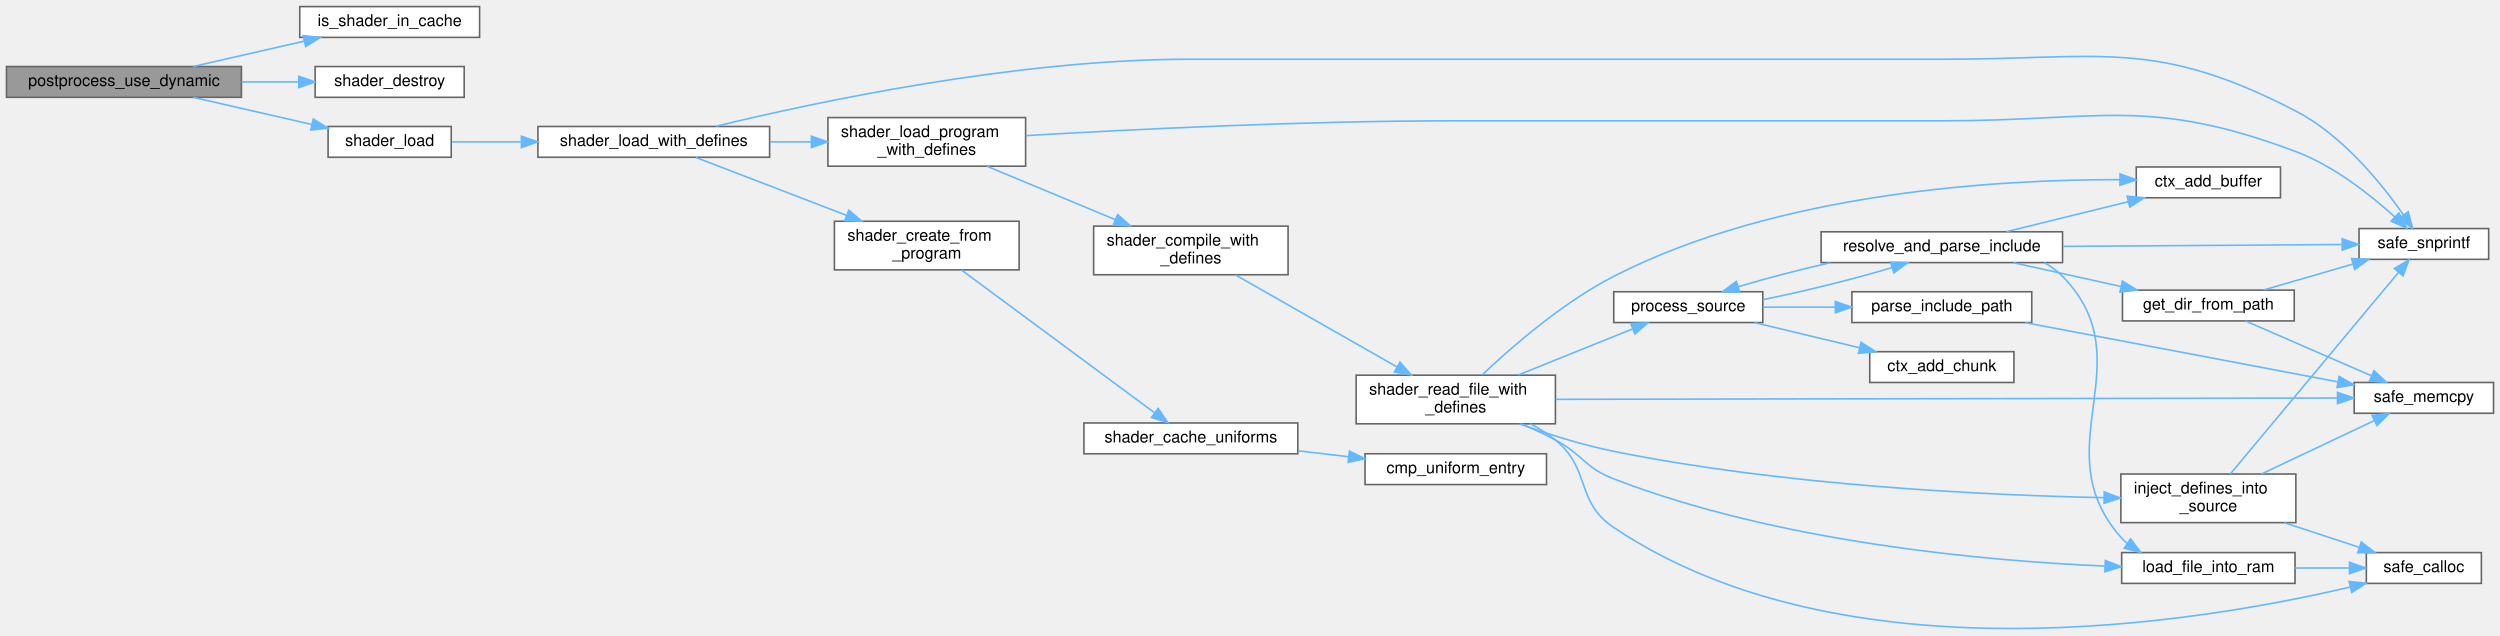
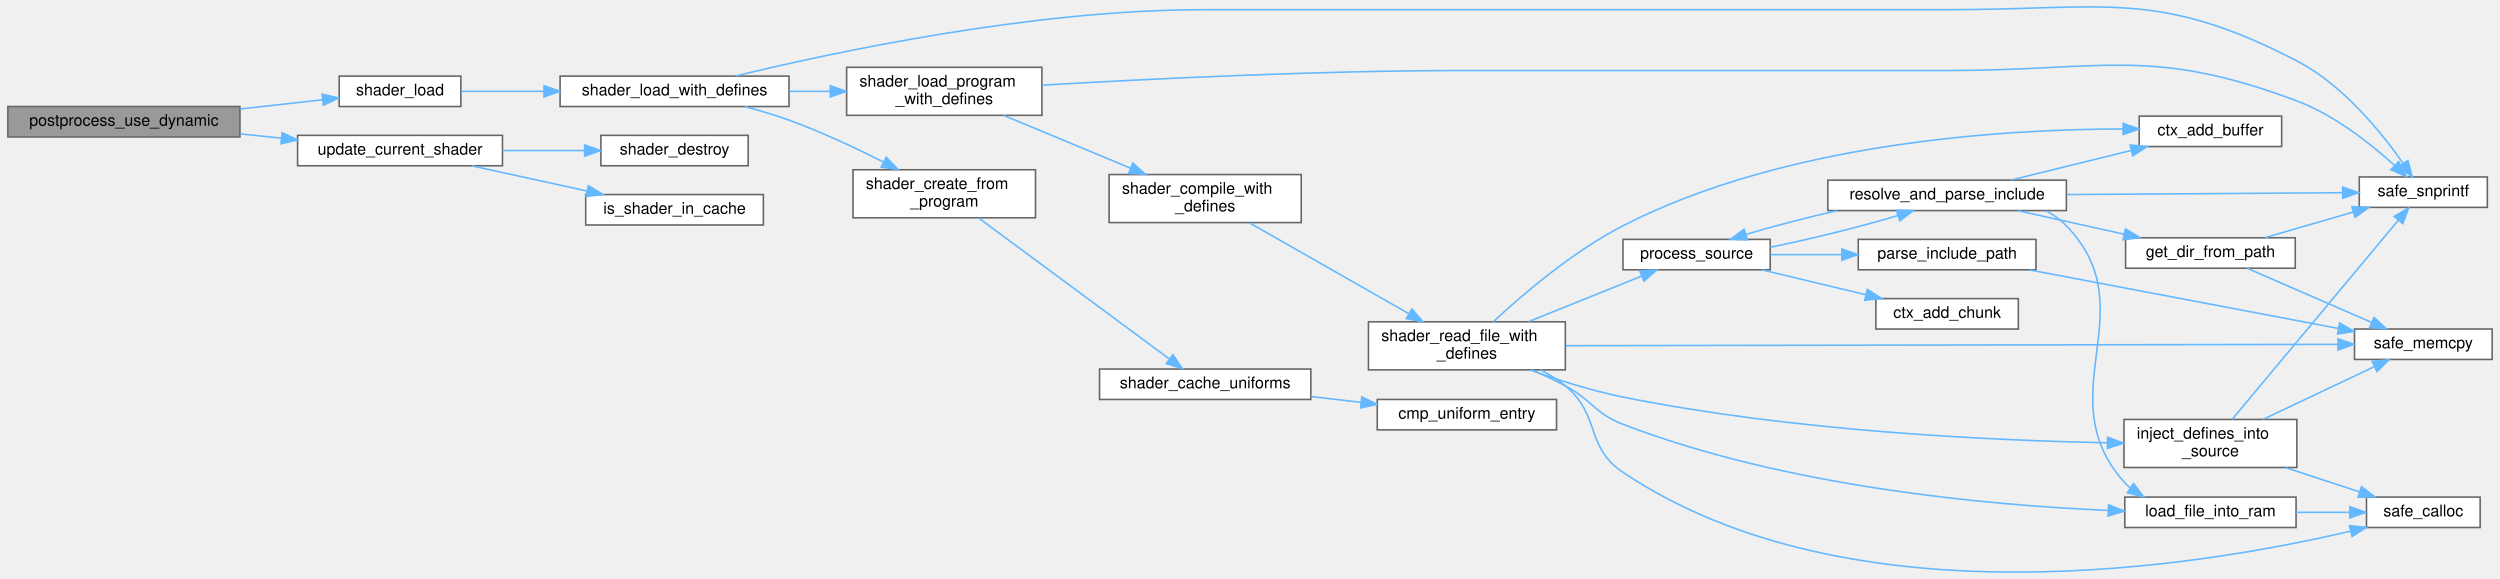
- <svg xmlns="http://www.w3.org/2000/svg" xmlns:xlink="http://www.w3.org/1999/xlink" width="1543pt" height="392pt" viewBox="0.00 0.00 1543.00 391.87">
-   <g id="graph0" class="graph" transform="scale(1 1) rotate(0) translate(4 387.87)">
+ <svg xmlns="http://www.w3.org/2000/svg" xmlns:xlink="http://www.w3.org/1999/xlink" width="1560pt" height="361pt" viewBox="0.00 0.00 1560.00 361.42">
+   <g id="graph0" class="graph" transform="scale(1 1) rotate(0) translate(4 357.42)">
    <g id="Node000001" class="node">
      <g id="a_Node000001">
        <a xlink:title="Switches back to the dynamic/generic Uber-shader.">
-           <polygon fill="#999999" stroke="#666666" points="145,-346.87 0,-346.87 0,-327.87 145,-327.87 145,-346.87" />
-           <text text-anchor="middle" x="72.5" y="-334.87" font-family="Helvetica,sans-Serif" font-size="10.00">postprocess_use_dynamic</text>
+           <polygon fill="#999999" stroke="#666666" points="145,-290.87 0,-290.87 0,-271.87 145,-271.87 145,-290.87" />
+           <text text-anchor="middle" x="72.5" y="-278.87" font-family="Helvetica,sans-Serif" font-size="10.00">postprocess_use_dynamic</text>
        </a>
      </g>
    </g>
    <g id="Node000002" class="node">
      <g id="a_Node000002">
-         <a xlink:href="postprocess_8c.html#af9ffdf20fb030aea3399700fc094f1c1" target="_top" xlink:title=" ">
-           <polygon fill="white" stroke="#666666" points="292,-383.87 181,-383.87 181,-364.87 292,-364.87 292,-383.87" />
-           <text text-anchor="middle" x="236.5" y="-371.87" font-family="Helvetica,sans-Serif" font-size="10.00">is_shader_in_cache</text>
+         <a xlink:href="shader_8c.html#a8ae59be689516da13853d4be3758f253" target="_top" xlink:title="Loads a linked program and caches all its active uniforms.">
+           <polygon fill="white" stroke="#666666" points="283,-309.87 207,-309.87 207,-290.87 283,-290.87 283,-309.87" />
+           <text text-anchor="middle" x="245" y="-297.87" font-family="Helvetica,sans-Serif" font-size="10.00">shader_load</text>
        </a>
      </g>
    </g>
    <g id="edge1_Node000001_Node000002" class="edge">
      <g id="a_edge1_Node000001_Node000002">
        <a xlink:title=" ">
-           <path fill="none" stroke="#63b8ff" d="M115.22,-346.89C136.11,-351.67 161.61,-357.49 183.74,-362.54" />
-           <polygon fill="#63b8ff" stroke="#63b8ff" points="183.11,-365.99 193.64,-364.81 184.67,-359.17 183.11,-365.99" />
+           <path fill="none" stroke="#63b8ff" d="M145.31,-289.37C162.63,-291.3 180.71,-293.31 196.59,-295.08" />
+           <polygon fill="#63b8ff" stroke="#63b8ff" points="196.36,-298.58 206.68,-296.21 197.13,-291.62 196.36,-298.58" />
+         </a>
+       </g>
+     </g>
+     <g id="Node000021" class="node">
+       <g id="a_Node000021">
+         <a xlink:href="postprocess_8c.html#ab8bf3262e6e6564d91b8fb8ba41207d7" target="_top" xlink:title=" ">
+           <polygon fill="white" stroke="#666666" points="309,-272.87 181,-272.87 181,-253.87 309,-253.87 309,-272.87" />
+           <text text-anchor="middle" x="245" y="-260.87" font-family="Helvetica,sans-Serif" font-size="10.00">update_current_shader</text>
+         </a>
+       </g>
+     </g>
+     <g id="edge32_Node000001_Node000021" class="edge">
+       <g id="a_edge32_Node000001_Node000021">
+         <a xlink:title=" ">
+           <path fill="none" stroke="#63b8ff" d="M145.31,-273.78C153.72,-272.9 162.31,-271.99 170.75,-271.1" />
+           <polygon fill="#63b8ff" stroke="#63b8ff" points="171.35,-274.56 180.93,-270.02 170.61,-267.59 171.35,-274.56" />
        </a>
      </g>
    </g>
    <g id="Node000003" class="node">
      <g id="a_Node000003">
-         <a xlink:href="shader_8c.html#a54bf3663058663ec7530cd1a0a1af00b" target="_top" xlink:title="Destroys the shader wrapper and deletes the GL program.">
-           <polygon fill="white" stroke="#666666" points="282.5,-346.87 190.5,-346.87 190.5,-327.87 282.5,-327.87 282.5,-346.87" />
-           <text text-anchor="middle" x="236.5" y="-334.87" font-family="Helvetica,sans-Serif" font-size="10.00">shader_destroy</text>
-         </a>
-       </g>
-     </g>
-     <g id="edge2_Node000001_Node000003" class="edge">
-       <g id="a_edge2_Node000001_Node000003">
-         <a xlink:title=" ">
-           <path fill="none" stroke="#63b8ff" d="M145.03,-337.37C156.84,-337.37 168.92,-337.37 180.25,-337.37" />
-           <polygon fill="#63b8ff" stroke="#63b8ff" points="180.42,-340.87 190.42,-337.37 180.42,-333.87 180.42,-340.87" />
+         <a xlink:href="shader_8c.html#a3ed121856b4a37f0d99085e5bd01dada" target="_top" xlink:title="Special loader that injects #define directives before compilation.">
+           <polygon fill="white" stroke="#666666" points="488,-309.87 345,-309.87 345,-290.87 488,-290.87 488,-309.87" />
+           <text text-anchor="middle" x="416.5" y="-297.87" font-family="Helvetica,sans-Serif" font-size="10.00">shader_load_with_defines</text>
+         </a>
+       </g>
+     </g>
+     <g id="edge2_Node000002_Node000003" class="edge">
+       <g id="a_edge2_Node000002_Node000003">
+         <a xlink:title=" ">
+           <path fill="none" stroke="#63b8ff" d="M283.2,-300.37C298.49,-300.37 316.84,-300.37 334.93,-300.37" />
+           <polygon fill="#63b8ff" stroke="#63b8ff" points="334.94,-303.87 344.94,-300.37 334.94,-296.87 334.94,-303.87" />
        </a>
      </g>
    </g>
    <g id="Node000004" class="node">
      <g id="a_Node000004">
-         <a xlink:href="shader_8c.html#a8ae59be689516da13853d4be3758f253" target="_top" xlink:title="Loads a linked program and caches all its active uniforms.">
-           <polygon fill="white" stroke="#666666" points="274.5,-309.87 198.5,-309.87 198.5,-290.87 274.5,-290.87 274.5,-309.87" />
-           <text text-anchor="middle" x="236.5" y="-297.87" font-family="Helvetica,sans-Serif" font-size="10.00">shader_load</text>
-         </a>
-       </g>
-     </g>
-     <g id="edge3_Node000001_Node000004" class="edge">
-       <g id="a_edge3_Node000001_Node000004">
-         <a xlink:title=" ">
-           <path fill="none" stroke="#63b8ff" d="M115.22,-327.84C137.59,-322.73 165.25,-316.41 188.4,-311.12" />
-           <polygon fill="#63b8ff" stroke="#63b8ff" points="189.37,-314.49 198.34,-308.85 187.82,-307.67 189.37,-314.49" />
+         <a xlink:href="utils_8h.html#ab1d13540441b5a2f988e0cd57754e625" target="_top" xlink:title="Safe wrapper around vsnprintf to format strings with bounds checking.">
+           <polygon fill="white" stroke="#666666" points="1549,-246.87 1469,-246.87 1469,-227.87 1549,-227.87 1549,-246.87" />
+           <text text-anchor="middle" x="1509" y="-234.87" font-family="Helvetica,sans-Serif" font-size="10.00">safe_snprintf</text>
+         </a>
+       </g>
+     </g>
+     <g id="edge3_Node000003_Node000004" class="edge">
+       <g id="a_edge3_Node000003_Node000004">
+         <a xlink:title=" ">
+           <path fill="none" stroke="#63b8ff" d="M454.76,-309.96C515.52,-324.73 639.91,-351.37 747,-351.37 747,-351.37 747,-351.37 1212.5,-351.37 1310.21,-351.37 1343.25,-364.33 1430,-319.37 1458.78,-304.45 1482.87,-274.69 1496.35,-255.43" />
+           <polygon fill="#63b8ff" stroke="#63b8ff" points="1499.4,-257.17 1502.09,-246.92 1493.6,-253.25 1499.4,-257.17" />
        </a>
      </g>
    </g>
    <g id="Node000005" class="node">
      <g id="a_Node000005">
-         <a xlink:href="shader_8c.html#a3ed121856b4a37f0d99085e5bd01dada" target="_top" xlink:title="Special loader that injects #define directives before compilation.">
-           <polygon fill="white" stroke="#666666" points="471,-309.87 328,-309.87 328,-290.87 471,-290.87 471,-309.87" />
-           <text text-anchor="middle" x="399.5" y="-297.87" font-family="Helvetica,sans-Serif" font-size="10.00">shader_load_with_defines</text>
-         </a>
-       </g>
-     </g>
-     <g id="edge4_Node000004_Node000005" class="edge">
-       <g id="a_edge4_Node000004_Node000005">
-         <a xlink:title=" ">
-           <path fill="none" stroke="#63b8ff" d="M274.84,-300.37C287.67,-300.37 302.58,-300.37 317.51,-300.37" />
-           <polygon fill="#63b8ff" stroke="#63b8ff" points="317.82,-303.87 327.82,-300.37 317.82,-296.87 317.82,-303.87" />
+         <a xlink:href="shader_8c.html#a4fe2213bc8202ee87fee6db962bb3cb0" target="_top" xlink:title=" ">
+           <polygon fill="white" stroke="#666666" points="642,-251.37 528,-251.37 528,-221.37 642,-221.37 642,-251.37" />
+           <text text-anchor="start" x="536" y="-239.37" font-family="Helvetica,sans-Serif" font-size="10.00">shader_create_from</text>
+           <text text-anchor="middle" x="585" y="-228.37" font-family="Helvetica,sans-Serif" font-size="10.00">_program</text>
+         </a>
+       </g>
+     </g>
+     <g id="edge4_Node000003_Node000005" class="edge">
+       <g id="a_edge4_Node000003_Node000005">
+         <a xlink:title=" ">
+           <path fill="none" stroke="#63b8ff" d="M460.41,-290.85C469.62,-288.41 479.21,-285.56 488,-282.37 507.93,-275.13 529.28,-265.13 546.78,-256.31" />
+           <polygon fill="#63b8ff" stroke="#63b8ff" points="548.76,-259.23 556.07,-251.56 545.57,-253 548.76,-259.23" />
+         </a>
+       </g>
+     </g>
+     <g id="Node000008" class="node">
+       <g id="a_Node000008">
+         <a xlink:href="shader_8c.html#a255b28dc6e7026ff72f086d2cee0c302" target="_top" xlink:title=" ">
+           <polygon fill="white" stroke="#666666" points="646,-315.37 524,-315.37 524,-285.37 646,-285.37 646,-315.37" />
+           <text text-anchor="start" x="532" y="-303.37" font-family="Helvetica,sans-Serif" font-size="10.00">shader_load_program</text>
+           <text text-anchor="middle" x="585" y="-292.37" font-family="Helvetica,sans-Serif" font-size="10.00">_with_defines</text>
+         </a>
+       </g>
+     </g>
+     <g id="edge7_Node000003_Node000008" class="edge">
+       <g id="a_edge7_Node000003_Node000008">
+         <a xlink:title=" ">
+           <path fill="none" stroke="#63b8ff" d="M488.11,-300.37C496.55,-300.37 505.18,-300.37 513.62,-300.37" />
+           <polygon fill="#63b8ff" stroke="#63b8ff" points="513.8,-303.87 523.8,-300.37 513.8,-296.87 513.8,-303.87" />
        </a>
      </g>
    </g>
    <g id="Node000006" class="node">
      <g id="a_Node000006">
-         <a xlink:href="utils_8h.html#ab1d13540441b5a2f988e0cd57754e625" target="_top" xlink:title="Safe wrapper around vsnprintf to format strings with bounds checking.">
-           <polygon fill="white" stroke="#666666" points="1532,-246.87 1452,-246.87 1452,-227.87 1532,-227.87 1532,-246.87" />
-           <text text-anchor="middle" x="1492" y="-234.87" font-family="Helvetica,sans-Serif" font-size="10.00">safe_snprintf</text>
+         <a xlink:href="shader_8c.html#ad982609bfce39b3f6ed4b89b9fc360b6" target="_top" xlink:title=" ">
+           <polygon fill="white" stroke="#666666" points="814,-126.87 682,-126.87 682,-107.87 814,-107.87 814,-126.87" />
+           <text text-anchor="middle" x="748" y="-114.87" font-family="Helvetica,sans-Serif" font-size="10.00">shader_cache_uniforms</text>
        </a>
      </g>
    </g>
    <g id="edge5_Node000005_Node000006" class="edge">
      <g id="a_edge5_Node000005_Node000006">
        <a xlink:title=" ">
-           <path fill="none" stroke="#63b8ff" d="M437.76,-309.96C498.52,-324.73 622.91,-351.37 730,-351.37 730,-351.37 730,-351.37 1195.5,-351.37 1293.21,-351.37 1326.25,-364.33 1413,-319.37 1441.78,-304.45 1465.87,-274.69 1479.35,-255.43" />
-           <polygon fill="#63b8ff" stroke="#63b8ff" points="1482.4,-257.17 1485.09,-246.92 1476.6,-253.25 1482.4,-257.17" />
+           <path fill="none" stroke="#63b8ff" d="M606.39,-221.29C636.89,-198.75 694.13,-156.45 725.34,-133.37" />
+           <polygon fill="#63b8ff" stroke="#63b8ff" points="727.82,-135.9 733.78,-127.14 723.66,-130.27 727.82,-135.9" />
        </a>
      </g>
    </g>
    <g id="Node000007" class="node">
      <g id="a_Node000007">
-         <a xlink:href="shader_8c.html#a4fe2213bc8202ee87fee6db962bb3cb0" target="_top" xlink:title=" ">
-           <polygon fill="white" stroke="#666666" points="625,-251.37 511,-251.37 511,-221.37 625,-221.37 625,-251.37" />
-           <text text-anchor="start" x="519" y="-239.37" font-family="Helvetica,sans-Serif" font-size="10.00">shader_create_from</text>
-           <text text-anchor="middle" x="568" y="-228.37" font-family="Helvetica,sans-Serif" font-size="10.00">_program</text>
-         </a>
-       </g>
-     </g>
-     <g id="edge6_Node000005_Node000007" class="edge">
-       <g id="a_edge6_Node000005_Node000007">
-         <a xlink:title=" ">
-           <path fill="none" stroke="#63b8ff" d="M425.43,-290.78C449.9,-281.38 487.9,-266.77 518.36,-255.06" />
-           <polygon fill="#63b8ff" stroke="#63b8ff" points="519.89,-258.23 527.96,-251.37 517.37,-251.69 519.89,-258.23" />
+         <a xlink:href="shader_8c.html#a377953af1b2ffd8ad74148f72f2bdc8d" target="_top" xlink:title=" ">
+           <polygon fill="white" stroke="#666666" points="967.5,-107.87 855.5,-107.87 855.5,-88.87 967.5,-88.87 967.5,-107.87" />
+           <text text-anchor="middle" x="911.5" y="-95.87" font-family="Helvetica,sans-Serif" font-size="10.00">cmp_uniform_entry</text>
+         </a>
+       </g>
+     </g>
+     <g id="edge6_Node000006_Node000007" class="edge">
+       <g id="a_edge6_Node000006_Node000007">
+         <a xlink:title=" ">
+           <path fill="none" stroke="#63b8ff" d="M814.22,-109.69C824.47,-108.49 835.05,-107.24 845.3,-106.04" />
+           <polygon fill="#63b8ff" stroke="#63b8ff" points="845.87,-109.49 855.4,-104.85 845.06,-102.54 845.87,-109.49" />
+         </a>
+       </g>
+     </g>
+     <g id="edge8_Node000008_Node000004" class="edge">
+       <g id="a_edge8_Node000008_Node000004">
+         <a xlink:title=" ">
+           <path fill="none" stroke="#63b8ff" d="M646.08,-304.21C711.19,-308.05 818.17,-313.37 910.5,-313.37 910.5,-313.37 910.5,-313.37 1212.5,-313.37 1309.53,-313.37 1339.15,-328.47 1430,-294.37 1453.58,-285.51 1476.34,-267.43 1491.13,-253.99" />
+           <polygon fill="#63b8ff" stroke="#63b8ff" points="1493.58,-256.49 1498.47,-247.09 1488.79,-251.39 1493.58,-256.49" />
+         </a>
+       </g>
+     </g>
+     <g id="Node000009" class="node">
+       <g id="a_Node000009">
+         <a xlink:href="shader_8c.html#a8b4891ad6e8e695bcad3defa570ac5a9" target="_top" xlink:title=" ">
+           <polygon fill="white" stroke="#666666" points="808,-248.37 688,-248.37 688,-218.37 808,-218.37 808,-248.37" />
+           <text text-anchor="start" x="696" y="-236.37" font-family="Helvetica,sans-Serif" font-size="10.00">shader_compile_with</text>
+           <text text-anchor="middle" x="748" y="-225.37" font-family="Helvetica,sans-Serif" font-size="10.00">_defines</text>
+         </a>
+       </g>
+     </g>
+     <g id="edge9_Node000008_Node000009" class="edge">
+       <g id="a_edge9_Node000008_Node000009">
+         <a xlink:title=" ">
+           <path fill="none" stroke="#63b8ff" d="M622.13,-285.33C645.56,-275.58 676.28,-262.79 701.39,-252.35" />
+           <polygon fill="#63b8ff" stroke="#63b8ff" points="702.82,-255.54 710.71,-248.47 700.13,-249.08 702.82,-255.54" />
        </a>
      </g>
    </g>
    <g id="Node000010" class="node">
      <g id="a_Node000010">
-         <a xlink:href="shader_8c.html#a255b28dc6e7026ff72f086d2cee0c302" target="_top" xlink:title=" ">
-           <polygon fill="white" stroke="#666666" points="629,-315.37 507,-315.37 507,-285.37 629,-285.37 629,-315.37" />
-           <text text-anchor="start" x="515" y="-303.37" font-family="Helvetica,sans-Serif" font-size="10.00">shader_load_program</text>
-           <text text-anchor="middle" x="568" y="-292.37" font-family="Helvetica,sans-Serif" font-size="10.00">_with_defines</text>
-         </a>
-       </g>
-     </g>
-     <g id="edge9_Node000005_Node000010" class="edge">
-       <g id="a_edge9_Node000005_Node000010">
-         <a xlink:title=" ">
-           <path fill="none" stroke="#63b8ff" d="M471.11,-300.37C479.55,-300.37 488.18,-300.37 496.62,-300.37" />
-           <polygon fill="#63b8ff" stroke="#63b8ff" points="496.8,-303.87 506.8,-300.37 496.8,-296.87 496.8,-303.87" />
-         </a>
-       </g>
-     </g>
-     <g id="Node000008" class="node">
-       <g id="a_Node000008">
-         <a xlink:href="shader_8c.html#ad982609bfce39b3f6ed4b89b9fc360b6" target="_top" xlink:title=" ">
-           <polygon fill="white" stroke="#666666" points="797,-126.87 665,-126.87 665,-107.87 797,-107.87 797,-126.87" />
-           <text text-anchor="middle" x="731" y="-114.87" font-family="Helvetica,sans-Serif" font-size="10.00">shader_cache_uniforms</text>
-         </a>
-       </g>
-     </g>
-     <g id="edge7_Node000007_Node000008" class="edge">
-       <g id="a_edge7_Node000007_Node000008">
-         <a xlink:title=" ">
-           <path fill="none" stroke="#63b8ff" d="M589.39,-221.29C619.89,-198.75 677.13,-156.45 708.34,-133.37" />
-           <polygon fill="#63b8ff" stroke="#63b8ff" points="710.82,-135.9 716.78,-127.14 706.66,-130.27 710.82,-135.9" />
-         </a>
-       </g>
-     </g>
-     <g id="Node000009" class="node">
-       <g id="a_Node000009">
-         <a xlink:href="shader_8c.html#a377953af1b2ffd8ad74148f72f2bdc8d" target="_top" xlink:title=" ">
-           <polygon fill="white" stroke="#666666" points="950.5,-107.87 838.5,-107.87 838.5,-88.87 950.5,-88.87 950.5,-107.87" />
-           <text text-anchor="middle" x="894.5" y="-95.87" font-family="Helvetica,sans-Serif" font-size="10.00">cmp_uniform_entry</text>
-         </a>
-       </g>
-     </g>
-     <g id="edge8_Node000008_Node000009" class="edge">
-       <g id="a_edge8_Node000008_Node000009">
-         <a xlink:title=" ">
-           <path fill="none" stroke="#63b8ff" d="M797.22,-109.69C807.47,-108.49 818.05,-107.24 828.3,-106.04" />
-           <polygon fill="#63b8ff" stroke="#63b8ff" points="828.87,-109.49 838.4,-104.85 828.06,-102.54 828.87,-109.49" />
-         </a>
-       </g>
-     </g>
-     <g id="edge10_Node000010_Node000006" class="edge">
-       <g id="a_edge10_Node000010_Node000006">
-         <a xlink:title=" ">
-           <path fill="none" stroke="#63b8ff" d="M629.08,-304.21C694.19,-308.05 801.17,-313.37 893.5,-313.37 893.5,-313.37 893.5,-313.37 1195.5,-313.37 1292.53,-313.37 1322.15,-328.47 1413,-294.37 1436.58,-285.51 1459.34,-267.43 1474.13,-253.99" />
-           <polygon fill="#63b8ff" stroke="#63b8ff" points="1476.58,-256.49 1481.47,-247.09 1471.79,-251.39 1476.58,-256.49" />
+         <a xlink:href="shader_8c.html#a7d3db64439dd78569e48580d0b580945" target="_top" xlink:title=" ">
+           <polygon fill="white" stroke="#666666" points="973,-156.37 850,-156.37 850,-126.37 973,-126.37 973,-156.37" />
+           <text text-anchor="start" x="858" y="-144.37" font-family="Helvetica,sans-Serif" font-size="10.00">shader_read_file_with</text>
+           <text text-anchor="middle" x="911.5" y="-133.37" font-family="Helvetica,sans-Serif" font-size="10.00">_defines</text>
+         </a>
+       </g>
+     </g>
+     <g id="edge10_Node000009_Node000010" class="edge">
+       <g id="a_edge10_Node000009_Node000010">
+         <a xlink:title=" ">
+           <path fill="none" stroke="#63b8ff" d="M775.67,-218.17C802.87,-202.68 845.22,-178.55 875.19,-161.48" />
+           <polygon fill="#63b8ff" stroke="#63b8ff" points="877.1,-164.42 884.06,-156.43 873.64,-158.34 877.1,-164.42" />
        </a>
      </g>
    </g>
    <g id="Node000011" class="node">
      <g id="a_Node000011">
-         <a xlink:href="shader_8c.html#a8b4891ad6e8e695bcad3defa570ac5a9" target="_top" xlink:title=" ">
-           <polygon fill="white" stroke="#666666" points="791,-248.37 671,-248.37 671,-218.37 791,-218.37 791,-248.37" />
-           <text text-anchor="start" x="679" y="-236.37" font-family="Helvetica,sans-Serif" font-size="10.00">shader_compile_with</text>
-           <text text-anchor="middle" x="731" y="-225.37" font-family="Helvetica,sans-Serif" font-size="10.00">_defines</text>
+         <a xlink:href="shader_8c.html#a66f86edf5f10c44d07a691cd2c138f35" target="_top" xlink:title=" ">
+           <polygon fill="white" stroke="#666666" points="1420.5,-284.87 1331.5,-284.87 1331.5,-265.87 1420.5,-265.87 1420.5,-284.87" />
+           <text text-anchor="middle" x="1376" y="-272.87" font-family="Helvetica,sans-Serif" font-size="10.00">ctx_add_buffer</text>
        </a>
      </g>
    </g>
    <g id="edge11_Node000010_Node000011" class="edge">
      <g id="a_edge11_Node000010_Node000011">
        <a xlink:title=" ">
-           <path fill="none" stroke="#63b8ff" d="M605.13,-285.33C628.56,-275.58 659.28,-262.79 684.39,-252.35" />
-           <polygon fill="#63b8ff" stroke="#63b8ff" points="685.82,-255.54 693.71,-248.47 683.13,-249.08 685.82,-255.54" />
+           <path fill="none" stroke="#63b8ff" d="M927.95,-156.39C946.02,-173.19 977.48,-200.17 1009,-216.37 1110.56,-268.55 1247.13,-276.74 1321.41,-276.85" />
+           <polygon fill="#63b8ff" stroke="#63b8ff" points="1321.48,-280.35 1331.47,-276.82 1321.45,-273.35 1321.48,-280.35" />
        </a>
      </g>
    </g>
    <g id="Node000012" class="node">
      <g id="a_Node000012">
-         <a xlink:href="shader_8c.html#a7d3db64439dd78569e48580d0b580945" target="_top" xlink:title=" ">
-           <polygon fill="white" stroke="#666666" points="956,-156.37 833,-156.37 833,-126.37 956,-126.37 956,-156.37" />
-           <text text-anchor="start" x="841" y="-144.37" font-family="Helvetica,sans-Serif" font-size="10.00">shader_read_file_with</text>
-           <text text-anchor="middle" x="894.5" y="-133.37" font-family="Helvetica,sans-Serif" font-size="10.00">_defines</text>
-         </a>
-       </g>
-     </g>
-     <g id="edge12_Node000011_Node000012" class="edge">
-       <g id="a_edge12_Node000011_Node000012">
-         <a xlink:title=" ">
-           <path fill="none" stroke="#63b8ff" d="M758.67,-218.17C785.87,-202.68 828.22,-178.55 858.19,-161.48" />
-           <polygon fill="#63b8ff" stroke="#63b8ff" points="860.1,-164.42 867.06,-156.43 856.64,-158.34 860.1,-164.42" />
+         <a xlink:href="shader_8c.html#accb74d7cb19fd2bdf7d928b84376fc9c" target="_top" xlink:title=" ">
+           <polygon fill="white" stroke="#666666" points="1430,-95.37 1322,-95.37 1322,-65.37 1430,-65.37 1430,-95.37" />
+           <text text-anchor="start" x="1330" y="-83.37" font-family="Helvetica,sans-Serif" font-size="10.00">inject_defines_into</text>
+           <text text-anchor="middle" x="1376" y="-72.37" font-family="Helvetica,sans-Serif" font-size="10.00">_source</text>
+         </a>
+       </g>
+     </g>
+     <g id="edge12_Node000010_Node000012" class="edge">
+       <g id="a_edge12_Node000010_Node000012">
+         <a xlink:title=" ">
+           <path fill="none" stroke="#63b8ff" d="M950.89,-126.27C968.36,-120.02 989.45,-113.32 1009,-109.37 1113.72,-88.18 1238.21,-82.3 1311.69,-80.77" />
+           <polygon fill="#63b8ff" stroke="#63b8ff" points="1311.78,-84.27 1321.71,-80.58 1311.65,-77.27 1311.78,-84.27" />
        </a>
      </g>
    </g>
    <g id="Node000013" class="node">
      <g id="a_Node000013">
-         <a xlink:href="shader_8c.html#a66f86edf5f10c44d07a691cd2c138f35" target="_top" xlink:title=" ">
-           <polygon fill="white" stroke="#666666" points="1403.5,-284.87 1314.5,-284.87 1314.5,-265.87 1403.5,-265.87 1403.5,-284.87" />
-           <text text-anchor="middle" x="1359" y="-272.87" font-family="Helvetica,sans-Serif" font-size="10.00">ctx_add_buffer</text>
+         <a xlink:href="utils_8h.html#adbb98512b516893d07ffb8d439b807ea" target="_top" xlink:title="calloc wrapper with zero-size check.">
+           <polygon fill="white" stroke="#666666" points="1544.5,-46.87 1473.5,-46.87 1473.5,-27.87 1544.5,-27.87 1544.5,-46.87" />
+           <text text-anchor="middle" x="1509" y="-34.87" font-family="Helvetica,sans-Serif" font-size="10.00">safe_calloc</text>
+         </a>
+       </g>
+     </g>
+     <g id="edge30_Node000010_Node000013" class="edge">
+       <g id="a_edge30_Node000010_Node000013">
+         <a xlink:title=" ">
+           <path fill="none" stroke="#63b8ff" d="M957.51,-126.35C963.02,-123.5 968.34,-120.19 973,-116.37 995.3,-98.06 985.06,-78.45 1009,-62.37 1150.92,32.98 1370.12,-3.68 1463.46,-25.59" />
+           <polygon fill="#63b8ff" stroke="#63b8ff" points="1462.88,-29.05 1473.42,-27.98 1464.51,-22.24 1462.88,-29.05" />
+         </a>
+       </g>
+     </g>
+     <g id="Node000014" class="node">
+       <g id="a_Node000014">
+         <a xlink:href="utils_8h.html#abaf40f2826b08aa05ee7ca7c2a4b79ee" target="_top" xlink:title="memcpy wrapper with bounds checking.">
+           <polygon fill="white" stroke="#666666" points="1552,-151.87 1466,-151.87 1466,-132.87 1552,-132.87 1552,-151.87" />
+           <text text-anchor="middle" x="1509" y="-139.87" font-family="Helvetica,sans-Serif" font-size="10.00">safe_memcpy</text>
+         </a>
+       </g>
+     </g>
+     <g id="edge31_Node000010_Node000014" class="edge">
+       <g id="a_edge31_Node000010_Node000014">
+         <a xlink:title=" ">
+           <path fill="none" stroke="#63b8ff" d="M973.15,-141.47C1090.17,-141.66 1345.26,-142.09 1455.51,-142.28" />
+           <polygon fill="#63b8ff" stroke="#63b8ff" points="1455.71,-145.78 1465.71,-142.29 1455.72,-138.78 1455.71,-145.78" />
+         </a>
+       </g>
+     </g>
+     <g id="Node000015" class="node">
+       <g id="a_Node000015">
+         <a xlink:href="shader_8c.html#a2af39f53b97008c3ca89d9c3d176b321" target="_top" xlink:title=" ">
+           <polygon fill="white" stroke="#666666" points="1429.5,-46.87 1322.5,-46.87 1322.5,-27.87 1429.5,-27.87 1429.5,-46.87" />
+           <text text-anchor="middle" x="1376" y="-34.87" font-family="Helvetica,sans-Serif" font-size="10.00">load_file_into_ram</text>
+         </a>
+       </g>
+     </g>
+     <g id="edge16_Node000010_Node000015" class="edge">
+       <g id="a_edge16_Node000010_Node000015">
+         <a xlink:title=" ">
+           <path fill="none" stroke="#63b8ff" d="M952.07,-126.33C959.15,-123.27 966.38,-119.9 973,-116.37 989.97,-107.32 991.06,-99.29 1009,-92.37 1110.33,-53.23 1237.43,-41.8 1312.08,-38.55" />
+           <polygon fill="#63b8ff" stroke="#63b8ff" points="1312.41,-42.04 1322.26,-38.14 1312.13,-35.04 1312.41,-42.04" />
+         </a>
+       </g>
+     </g>
+     <g id="Node000016" class="node">
+       <g id="a_Node000016">
+         <a xlink:href="shader_8c.html#a3aeeed571399ca7ff98bc7dc73ca8d05" target="_top" xlink:title=" ">
+           <polygon fill="white" stroke="#666666" points="1101,-207.87 1009,-207.87 1009,-188.87 1101,-188.87 1101,-207.87" />
+           <text text-anchor="middle" x="1055" y="-195.87" font-family="Helvetica,sans-Serif" font-size="10.00">process_source</text>
+         </a>
+       </g>
+     </g>
+     <g id="edge18_Node000010_Node000016" class="edge">
+       <g id="a_edge18_Node000010_Node000016">
+         <a xlink:title=" ">
+           <path fill="none" stroke="#63b8ff" d="M950.05,-156.49C971.96,-165.32 999.36,-176.36 1020.54,-184.89" />
+           <polygon fill="#63b8ff" stroke="#63b8ff" points="1019.49,-188.24 1030.08,-188.73 1022.11,-181.75 1019.49,-188.24" />
+         </a>
+       </g>
+     </g>
+     <g id="edge15_Node000012_Node000004" class="edge">
+       <g id="a_edge15_Node000012_Node000004">
+         <a xlink:title=" ">
+           <path fill="none" stroke="#63b8ff" d="M1389.56,-95.42C1413.91,-124.6 1467.42,-188.73 1493.35,-219.8" />
+           <polygon fill="#63b8ff" stroke="#63b8ff" points="1490.79,-222.2 1499.88,-227.63 1496.16,-217.71 1490.79,-222.2" />
        </a>
      </g>
    </g>
    <g id="edge13_Node000012_Node000013" class="edge">
      <g id="a_edge13_Node000012_Node000013">
        <a xlink:title=" ">
-           <path fill="none" stroke="#63b8ff" d="M910.89,-156.64C928.9,-173.72 960.32,-201.1 992,-217.37 1093.54,-269.49 1230.11,-277.22 1304.4,-277.06" />
-           <polygon fill="#63b8ff" stroke="#63b8ff" points="1304.49,-280.56 1314.46,-276.99 1304.44,-273.56 1304.49,-280.56" />
-         </a>
-       </g>
-     </g>
-     <g id="Node000014" class="node">
-       <g id="a_Node000014">
-         <a xlink:href="shader_8c.html#accb74d7cb19fd2bdf7d928b84376fc9c" target="_top" xlink:title=" ">
-           <polygon fill="white" stroke="#666666" points="1413,-95.37 1305,-95.37 1305,-65.37 1413,-65.37 1413,-95.37" />
-           <text text-anchor="start" x="1313" y="-83.37" font-family="Helvetica,sans-Serif" font-size="10.00">inject_defines_into</text>
-           <text text-anchor="middle" x="1359" y="-72.37" font-family="Helvetica,sans-Serif" font-size="10.00">_source</text>
+           <path fill="none" stroke="#63b8ff" d="M1422.82,-65.33C1437.92,-60.37 1454.57,-54.9 1469.11,-50.13" />
+           <polygon fill="#63b8ff" stroke="#63b8ff" points="1470.38,-53.4 1478.79,-46.95 1468.2,-46.75 1470.38,-53.4" />
        </a>
      </g>
    </g>
    <g id="edge14_Node000012_Node000014" class="edge">
      <g id="a_edge14_Node000012_Node000014">
        <a xlink:title=" ">
-           <path fill="none" stroke="#63b8ff" d="M933.89,-126.27C951.36,-120.02 972.45,-113.32 992,-109.37 1096.72,-88.18 1221.21,-82.3 1294.69,-80.77" />
-           <polygon fill="#63b8ff" stroke="#63b8ff" points="1294.78,-84.27 1304.71,-80.58 1294.65,-77.27 1294.78,-84.27" />
-         </a>
-       </g>
-     </g>
-     <g id="Node000015" class="node">
-       <g id="a_Node000015">
-         <a xlink:href="utils_8h.html#adbb98512b516893d07ffb8d439b807ea" target="_top" xlink:title="calloc wrapper with zero-size check.">
-           <polygon fill="white" stroke="#666666" points="1527.5,-46.87 1456.5,-46.87 1456.5,-27.87 1527.5,-27.87 1527.5,-46.87" />
-           <text text-anchor="middle" x="1492" y="-34.87" font-family="Helvetica,sans-Serif" font-size="10.00">safe_calloc</text>
-         </a>
-       </g>
-     </g>
-     <g id="edge32_Node000012_Node000015" class="edge">
-       <g id="a_edge32_Node000012_Node000015">
-         <a xlink:title=" ">
-           <path fill="none" stroke="#63b8ff" d="M940.51,-126.35C946.02,-123.5 951.34,-120.19 956,-116.37 978.3,-98.06 968.06,-78.45 992,-62.37 1133.92,32.98 1353.12,-3.68 1446.46,-25.59" />
-           <polygon fill="#63b8ff" stroke="#63b8ff" points="1445.88,-29.05 1456.42,-27.98 1447.51,-22.24 1445.88,-29.05" />
-         </a>
-       </g>
-     </g>
-     <g id="Node000016" class="node">
-       <g id="a_Node000016">
-         <a xlink:href="utils_8h.html#abaf40f2826b08aa05ee7ca7c2a4b79ee" target="_top" xlink:title="memcpy wrapper with bounds checking.">
-           <polygon fill="white" stroke="#666666" points="1535,-151.87 1449,-151.87 1449,-132.87 1535,-132.87 1535,-151.87" />
-           <text text-anchor="middle" x="1492" y="-139.87" font-family="Helvetica,sans-Serif" font-size="10.00">safe_memcpy</text>
-         </a>
-       </g>
-     </g>
-     <g id="edge33_Node000012_Node000016" class="edge">
-       <g id="a_edge33_Node000012_Node000016">
-         <a xlink:title=" ">
-           <path fill="none" stroke="#63b8ff" d="M956.15,-141.47C1073.17,-141.66 1328.26,-142.09 1438.51,-142.28" />
-           <polygon fill="#63b8ff" stroke="#63b8ff" points="1438.71,-145.78 1448.71,-142.29 1438.72,-138.78 1438.71,-145.78" />
+           <path fill="none" stroke="#63b8ff" d="M1408.71,-95.37C1429.89,-105.4 1457.56,-118.49 1478.31,-128.31" />
+           <polygon fill="#63b8ff" stroke="#63b8ff" points="1477.06,-131.59 1487.59,-132.71 1480.05,-125.27 1477.06,-131.59" />
+         </a>
+       </g>
+     </g>
+     <g id="edge17_Node000015_Node000013" class="edge">
+       <g id="a_edge17_Node000015_Node000013">
+         <a xlink:title=" ">
+           <path fill="none" stroke="#63b8ff" d="M1429.53,-37.37C1440.64,-37.37 1452.27,-37.37 1463.07,-37.37" />
+           <polygon fill="#63b8ff" stroke="#63b8ff" points="1463.13,-40.87 1473.13,-37.37 1463.13,-33.87 1463.13,-40.87" />
        </a>
      </g>
    </g>
    <g id="Node000017" class="node">
      <g id="a_Node000017">
-         <a xlink:href="shader_8c.html#a2af39f53b97008c3ca89d9c3d176b321" target="_top" xlink:title=" ">
-           <polygon fill="white" stroke="#666666" points="1412.5,-46.87 1305.5,-46.87 1305.5,-27.87 1412.5,-27.87 1412.5,-46.87" />
-           <text text-anchor="middle" x="1359" y="-34.87" font-family="Helvetica,sans-Serif" font-size="10.00">load_file_into_ram</text>
-         </a>
-       </g>
-     </g>
-     <g id="edge18_Node000012_Node000017" class="edge">
-       <g id="a_edge18_Node000012_Node000017">
-         <a xlink:title=" ">
-           <path fill="none" stroke="#63b8ff" d="M935.07,-126.33C942.15,-123.27 949.38,-119.9 956,-116.37 972.97,-107.32 974.06,-99.29 992,-92.37 1093.33,-53.23 1220.43,-41.8 1295.08,-38.55" />
-           <polygon fill="#63b8ff" stroke="#63b8ff" points="1295.41,-42.04 1305.26,-38.14 1295.13,-35.04 1295.41,-42.04" />
+         <a xlink:href="shader_8c.html#a142a88d0fea7ccccd9261c43c7344038" target="_top" xlink:title=" ">
+           <polygon fill="white" stroke="#666666" points="1256,-170.87 1167,-170.87 1167,-151.87 1256,-151.87 1256,-170.87" />
+           <text text-anchor="middle" x="1211.5" y="-158.87" font-family="Helvetica,sans-Serif" font-size="10.00">ctx_add_chunk</text>
+         </a>
+       </g>
+     </g>
+     <g id="edge19_Node000016_Node000017" class="edge">
+       <g id="a_edge19_Node000016_Node000017">
+         <a xlink:title=" ">
+           <path fill="none" stroke="#63b8ff" d="M1095.79,-188.84C1115.62,-184.09 1139.81,-178.29 1160.85,-173.26" />
+           <polygon fill="#63b8ff" stroke="#63b8ff" points="1161.67,-176.66 1170.58,-170.93 1160.04,-169.85 1161.67,-176.66" />
        </a>
      </g>
    </g>
    <g id="Node000018" class="node">
      <g id="a_Node000018">
-         <a xlink:href="shader_8c.html#a3aeeed571399ca7ff98bc7dc73ca8d05" target="_top" xlink:title=" ">
-           <polygon fill="white" stroke="#666666" points="1084,-207.87 992,-207.87 992,-188.87 1084,-188.87 1084,-207.87" />
-           <text text-anchor="middle" x="1038" y="-195.87" font-family="Helvetica,sans-Serif" font-size="10.00">process_source</text>
-         </a>
-       </g>
-     </g>
-     <g id="edge20_Node000012_Node000018" class="edge">
-       <g id="a_edge20_Node000012_Node000018">
-         <a xlink:title=" ">
-           <path fill="none" stroke="#63b8ff" d="M933.05,-156.49C954.96,-165.32 982.36,-176.36 1003.54,-184.89" />
-           <polygon fill="#63b8ff" stroke="#63b8ff" points="1002.49,-188.24 1013.08,-188.73 1005.11,-181.75 1002.49,-188.24" />
-         </a>
-       </g>
-     </g>
-     <g id="edge17_Node000014_Node000006" class="edge">
-       <g id="a_edge17_Node000014_Node000006">
-         <a xlink:title=" ">
-           <path fill="none" stroke="#63b8ff" d="M1372.56,-95.42C1396.91,-124.6 1450.42,-188.73 1476.35,-219.8" />
-           <polygon fill="#63b8ff" stroke="#63b8ff" points="1473.79,-222.2 1482.88,-227.63 1479.16,-217.71 1473.79,-222.2" />
-         </a>
-       </g>
-     </g>
-     <g id="edge15_Node000014_Node000015" class="edge">
-       <g id="a_edge15_Node000014_Node000015">
-         <a xlink:title=" ">
-           <path fill="none" stroke="#63b8ff" d="M1405.82,-65.33C1420.92,-60.37 1437.57,-54.9 1452.11,-50.13" />
-           <polygon fill="#63b8ff" stroke="#63b8ff" points="1453.38,-53.4 1461.79,-46.95 1451.2,-46.75 1453.38,-53.4" />
-         </a>
-       </g>
-     </g>
-     <g id="edge16_Node000014_Node000016" class="edge">
-       <g id="a_edge16_Node000014_Node000016">
-         <a xlink:title=" ">
-           <path fill="none" stroke="#63b8ff" d="M1391.71,-95.37C1412.89,-105.4 1440.56,-118.49 1461.31,-128.31" />
-           <polygon fill="#63b8ff" stroke="#63b8ff" points="1460.06,-131.59 1470.59,-132.71 1463.05,-125.27 1460.06,-131.59" />
-         </a>
-       </g>
-     </g>
-     <g id="edge19_Node000017_Node000015" class="edge">
-       <g id="a_edge19_Node000017_Node000015">
-         <a xlink:title=" ">
-           <path fill="none" stroke="#63b8ff" d="M1412.53,-37.37C1423.64,-37.37 1435.27,-37.37 1446.07,-37.37" />
-           <polygon fill="#63b8ff" stroke="#63b8ff" points="1446.13,-40.87 1456.13,-37.37 1446.13,-33.87 1446.13,-40.87" />
+         <a xlink:href="shader_8c.html#adec70256cc2e6f4382eae7f1cd03cfec" target="_top" xlink:title=" ">
+           <polygon fill="white" stroke="#666666" points="1267,-207.87 1156,-207.87 1156,-188.87 1267,-188.87 1267,-207.87" />
+           <text text-anchor="middle" x="1211.5" y="-195.87" font-family="Helvetica,sans-Serif" font-size="10.00">parse_include_path</text>
+         </a>
+       </g>
+     </g>
+     <g id="edge20_Node000016_Node000018" class="edge">
+       <g id="a_edge20_Node000016_Node000018">
+         <a xlink:title=" ">
+           <path fill="none" stroke="#63b8ff" d="M1101.1,-198.37C1115,-198.37 1130.58,-198.37 1145.53,-198.37" />
+           <polygon fill="#63b8ff" stroke="#63b8ff" points="1145.76,-201.87 1155.76,-198.37 1145.76,-194.87 1145.76,-201.87" />
        </a>
      </g>
    </g>
    <g id="Node000019" class="node">
      <g id="a_Node000019">
-         <a xlink:href="shader_8c.html#a142a88d0fea7ccccd9261c43c7344038" target="_top" xlink:title=" ">
-           <polygon fill="white" stroke="#666666" points="1239,-170.87 1150,-170.87 1150,-151.87 1239,-151.87 1239,-170.87" />
-           <text text-anchor="middle" x="1194.5" y="-158.87" font-family="Helvetica,sans-Serif" font-size="10.00">ctx_add_chunk</text>
-         </a>
-       </g>
-     </g>
-     <g id="edge21_Node000018_Node000019" class="edge">
-       <g id="a_edge21_Node000018_Node000019">
-         <a xlink:title=" ">
-           <path fill="none" stroke="#63b8ff" d="M1078.79,-188.84C1098.62,-184.09 1122.81,-178.29 1143.85,-173.26" />
-           <polygon fill="#63b8ff" stroke="#63b8ff" points="1144.67,-176.66 1153.58,-170.93 1143.04,-169.85 1144.67,-176.66" />
+         <a xlink:href="shader_8c.html#ac15799adabb256a48435e8b899baae35" target="_top" xlink:title=" ">
+           <polygon fill="white" stroke="#666666" points="1286,-244.87 1137,-244.87 1137,-225.87 1286,-225.87 1286,-244.87" />
+           <text text-anchor="middle" x="1211.5" y="-232.87" font-family="Helvetica,sans-Serif" font-size="10.00">resolve_and_parse_include</text>
+         </a>
+       </g>
+     </g>
+     <g id="edge22_Node000016_Node000019" class="edge">
+       <g id="a_edge22_Node000016_Node000019">
+         <a xlink:title=" ">
+           <path fill="none" stroke="#63b8ff" d="M1101.1,-202.97C1126.75,-208.18 1158.14,-215.95 1180.71,-222.77" />
+           <polygon fill="#63b8ff" stroke="#63b8ff" points="1179.82,-226.16 1190.41,-225.83 1181.92,-219.49 1179.82,-226.16" />
+         </a>
+       </g>
+     </g>
+     <g id="edge21_Node000018_Node000014" class="edge">
+       <g id="a_edge21_Node000018_Node000014">
+         <a xlink:title=" ">
+           <path fill="none" stroke="#63b8ff" d="M1262.96,-188.8C1316.7,-178.62 1401.34,-162.58 1455.75,-152.27" />
+           <polygon fill="#63b8ff" stroke="#63b8ff" points="1456.71,-155.65 1465.88,-150.35 1455.4,-148.77 1456.71,-155.65" />
+         </a>
+       </g>
+     </g>
+     <g id="edge29_Node000019_Node000004" class="edge">
+       <g id="a_edge29_Node000019_Node000004">
+         <a xlink:title=" ">
+           <path fill="none" stroke="#63b8ff" d="M1286.3,-235.87C1340.02,-236.23 1411.31,-236.71 1458.37,-237.03" />
+           <polygon fill="#63b8ff" stroke="#63b8ff" points="1458.59,-240.53 1468.61,-237.1 1458.63,-233.53 1458.59,-240.53" />
+         </a>
+       </g>
+     </g>
+     <g id="edge23_Node000019_Node000011" class="edge">
+       <g id="a_edge23_Node000019_Node000011">
+         <a xlink:title=" ">
+           <path fill="none" stroke="#63b8ff" d="M1251.42,-244.95C1273.93,-250.49 1302.46,-257.51 1326.43,-263.41" />
+           <polygon fill="#63b8ff" stroke="#63b8ff" points="1325.85,-266.87 1336.39,-265.86 1327.52,-260.07 1325.85,-266.87" />
+         </a>
+       </g>
+     </g>
+     <g id="edge27_Node000019_Node000015" class="edge">
+       <g id="a_edge27_Node000019_Node000015">
+         <a xlink:title=" ">
+           <path fill="none" stroke="#63b8ff" d="M1273.34,-225.7C1278.02,-223.22 1282.33,-220.15 1286,-216.37 1336.72,-164.02 1273.72,-110.97 1322,-56.37 1323.18,-55.03 1324.46,-53.79 1325.82,-52.64" />
+           <polygon fill="#63b8ff" stroke="#63b8ff" points="1327.98,-55.4 1334.35,-46.94 1324.09,-49.58 1327.98,-55.4" />
+         </a>
+       </g>
+     </g>
+     <g id="edge28_Node000019_Node000016" class="edge">
+       <g id="a_edge28_Node000019_Node000016">
+         <a xlink:title=" ">
+           <path fill="none" stroke="#63b8ff" d="M1142.68,-225.83C1122.9,-221.28 1102.28,-215.94 1086.12,-211.06" />
+           <polygon fill="#63b8ff" stroke="#63b8ff" points="1086.79,-207.6 1076.2,-207.93 1084.69,-214.28 1086.79,-207.6" />
        </a>
      </g>
    </g>
    <g id="Node000020" class="node">
      <g id="a_Node000020">
-         <a xlink:href="shader_8c.html#adec70256cc2e6f4382eae7f1cd03cfec" target="_top" xlink:title=" ">
-           <polygon fill="white" stroke="#666666" points="1250,-207.87 1139,-207.87 1139,-188.87 1250,-188.87 1250,-207.87" />
-           <text text-anchor="middle" x="1194.5" y="-195.87" font-family="Helvetica,sans-Serif" font-size="10.00">parse_include_path</text>
-         </a>
-       </g>
-     </g>
-     <g id="edge22_Node000018_Node000020" class="edge">
-       <g id="a_edge22_Node000018_Node000020">
-         <a xlink:title=" ">
-           <path fill="none" stroke="#63b8ff" d="M1084.1,-198.37C1098,-198.37 1113.58,-198.37 1128.53,-198.37" />
-           <polygon fill="#63b8ff" stroke="#63b8ff" points="1128.76,-201.87 1138.76,-198.37 1128.76,-194.87 1128.76,-201.87" />
-         </a>
-       </g>
-     </g>
-     <g id="Node000021" class="node">
-       <g id="a_Node000021">
-         <a xlink:href="shader_8c.html#ac15799adabb256a48435e8b899baae35" target="_top" xlink:title=" ">
-           <polygon fill="white" stroke="#666666" points="1269,-244.87 1120,-244.87 1120,-225.87 1269,-225.87 1269,-244.87" />
-           <text text-anchor="middle" x="1194.5" y="-232.87" font-family="Helvetica,sans-Serif" font-size="10.00">resolve_and_parse_include</text>
-         </a>
-       </g>
-     </g>
-     <g id="edge24_Node000018_Node000021" class="edge">
-       <g id="a_edge24_Node000018_Node000021">
-         <a xlink:title=" ">
-           <path fill="none" stroke="#63b8ff" d="M1084.1,-202.97C1109.75,-208.18 1141.14,-215.95 1163.71,-222.77" />
-           <polygon fill="#63b8ff" stroke="#63b8ff" points="1162.82,-226.16 1173.41,-225.83 1164.92,-219.49 1162.82,-226.16" />
-         </a>
-       </g>
-     </g>
-     <g id="edge23_Node000020_Node000016" class="edge">
-       <g id="a_edge23_Node000020_Node000016">
-         <a xlink:title=" ">
-           <path fill="none" stroke="#63b8ff" d="M1245.96,-188.8C1299.7,-178.62 1384.34,-162.58 1438.75,-152.27" />
-           <polygon fill="#63b8ff" stroke="#63b8ff" points="1439.71,-155.65 1448.88,-150.35 1438.4,-148.77 1439.71,-155.65" />
-         </a>
-       </g>
-     </g>
-     <g id="edge31_Node000021_Node000006" class="edge">
-       <g id="a_edge31_Node000021_Node000006">
-         <a xlink:title=" ">
-           <path fill="none" stroke="#63b8ff" d="M1269.3,-235.87C1323.02,-236.23 1394.31,-236.71 1441.37,-237.03" />
-           <polygon fill="#63b8ff" stroke="#63b8ff" points="1441.59,-240.53 1451.61,-237.1 1441.63,-233.53 1441.59,-240.53" />
-         </a>
-       </g>
-     </g>
-     <g id="edge25_Node000021_Node000013" class="edge">
-       <g id="a_edge25_Node000021_Node000013">
-         <a xlink:title=" ">
-           <path fill="none" stroke="#63b8ff" d="M1234.42,-244.95C1256.93,-250.49 1285.46,-257.51 1309.43,-263.41" />
-           <polygon fill="#63b8ff" stroke="#63b8ff" points="1308.85,-266.87 1319.39,-265.86 1310.52,-260.07 1308.85,-266.87" />
-         </a>
-       </g>
-     </g>
-     <g id="edge29_Node000021_Node000017" class="edge">
-       <g id="a_edge29_Node000021_Node000017">
-         <a xlink:title=" ">
-           <path fill="none" stroke="#63b8ff" d="M1257.71,-225.82C1261.86,-223.53 1265.69,-220.74 1269,-217.37 1320.32,-165 1256.47,-111.33 1305,-56.37 1306.18,-55.03 1307.46,-53.79 1308.82,-52.64" />
-           <polygon fill="#63b8ff" stroke="#63b8ff" points="1310.98,-55.4 1317.34,-46.93 1307.08,-49.58 1310.98,-55.4" />
-         </a>
-       </g>
-     </g>
-     <g id="edge30_Node000021_Node000018" class="edge">
-       <g id="a_edge30_Node000021_Node000018">
-         <a xlink:title=" ">
-           <path fill="none" stroke="#63b8ff" d="M1125.68,-225.83C1105.9,-221.28 1085.28,-215.94 1069.12,-211.06" />
-           <polygon fill="#63b8ff" stroke="#63b8ff" points="1069.79,-207.6 1059.2,-207.93 1067.69,-214.28 1069.79,-207.6" />
+         <a xlink:href="shader_8c.html#a10db3d84dde3127f6c6e6fffe20b929c" target="_top" xlink:title=" ">
+           <polygon fill="white" stroke="#666666" points="1429,-208.87 1323,-208.87 1323,-189.87 1429,-189.87 1429,-208.87" />
+           <text text-anchor="middle" x="1376" y="-196.87" font-family="Helvetica,sans-Serif" font-size="10.00">get_dir_from_path</text>
+         </a>
+       </g>
+     </g>
+     <g id="edge24_Node000019_Node000020" class="edge">
+       <g id="a_edge24_Node000019_Node000020">
+         <a xlink:title=" ">
+           <path fill="none" stroke="#63b8ff" d="M1255.62,-225.81C1275.99,-221.3 1300.51,-215.87 1322,-211.11" />
+           <polygon fill="#63b8ff" stroke="#63b8ff" points="1322.95,-214.48 1331.96,-208.9 1321.44,-207.65 1322.95,-214.48" />
+         </a>
+       </g>
+     </g>
+     <g id="edge26_Node000020_Node000004" class="edge">
+       <g id="a_edge26_Node000020_Node000004">
+         <a xlink:title=" ">
+           <path fill="none" stroke="#63b8ff" d="M1410.06,-208.95C1426.81,-213.82 1447.36,-219.77 1465.3,-224.98" />
+           <polygon fill="#63b8ff" stroke="#63b8ff" points="1464.37,-228.36 1474.95,-227.78 1466.32,-221.63 1464.37,-228.36" />
+         </a>
+       </g>
+     </g>
+     <g id="edge25_Node000020_Node000014" class="edge">
+       <g id="a_edge25_Node000020_Node000014">
+         <a xlink:title=" ">
+           <path fill="none" stroke="#63b8ff" d="M1398.93,-189.83C1420.18,-180.58 1452.64,-166.46 1476.62,-156.02" />
+           <polygon fill="#63b8ff" stroke="#63b8ff" points="1478.23,-159.14 1486,-151.94 1475.44,-152.72 1478.23,-159.14" />
        </a>
      </g>
    </g>
    <g id="Node000022" class="node">
      <g id="a_Node000022">
-         <a xlink:href="shader_8c.html#a10db3d84dde3127f6c6e6fffe20b929c" target="_top" xlink:title=" ">
-           <polygon fill="white" stroke="#666666" points="1412,-208.87 1306,-208.87 1306,-189.87 1412,-189.87 1412,-208.87" />
-           <text text-anchor="middle" x="1359" y="-196.87" font-family="Helvetica,sans-Serif" font-size="10.00">get_dir_from_path</text>
-         </a>
-       </g>
-     </g>
-     <g id="edge26_Node000021_Node000022" class="edge">
-       <g id="a_edge26_Node000021_Node000022">
-         <a xlink:title=" ">
-           <path fill="none" stroke="#63b8ff" d="M1238.62,-225.81C1258.99,-221.3 1283.51,-215.87 1305,-211.11" />
-           <polygon fill="#63b8ff" stroke="#63b8ff" points="1305.95,-214.48 1314.96,-208.9 1304.44,-207.65 1305.95,-214.48" />
-         </a>
-       </g>
-     </g>
-     <g id="edge28_Node000022_Node000006" class="edge">
-       <g id="a_edge28_Node000022_Node000006">
-         <a xlink:title=" ">
-           <path fill="none" stroke="#63b8ff" d="M1393.06,-208.95C1409.81,-213.82 1430.36,-219.77 1448.3,-224.98" />
-           <polygon fill="#63b8ff" stroke="#63b8ff" points="1447.37,-228.36 1457.95,-227.78 1449.32,-221.63 1447.37,-228.36" />
-         </a>
-       </g>
-     </g>
-     <g id="edge27_Node000022_Node000016" class="edge">
-       <g id="a_edge27_Node000022_Node000016">
-         <a xlink:title=" ">
-           <path fill="none" stroke="#63b8ff" d="M1381.93,-189.83C1403.18,-180.58 1435.64,-166.46 1459.62,-156.02" />
-           <polygon fill="#63b8ff" stroke="#63b8ff" points="1461.23,-159.14 1469,-151.94 1458.44,-152.72 1461.23,-159.14" />
+         <a xlink:href="postprocess_8c.html#af9ffdf20fb030aea3399700fc094f1c1" target="_top" xlink:title=" ">
+           <polygon fill="white" stroke="#666666" points="472,-235.87 361,-235.87 361,-216.87 472,-216.87 472,-235.87" />
+           <text text-anchor="middle" x="416.5" y="-223.87" font-family="Helvetica,sans-Serif" font-size="10.00">is_shader_in_cache</text>
+         </a>
+       </g>
+     </g>
+     <g id="edge33_Node000021_Node000022" class="edge">
+       <g id="a_edge33_Node000021_Node000022">
+         <a xlink:title=" ">
+           <path fill="none" stroke="#63b8ff" d="M289.65,-253.84C311.61,-249.04 338.43,-243.19 361.65,-238.12" />
+           <polygon fill="#63b8ff" stroke="#63b8ff" points="362.68,-241.48 371.7,-235.93 361.19,-234.64 362.68,-241.48" />
+         </a>
+       </g>
+     </g>
+     <g id="Node000023" class="node">
+       <g id="a_Node000023">
+         <a xlink:href="shader_8c.html#a54bf3663058663ec7530cd1a0a1af00b" target="_top" xlink:title="Destroys the shader wrapper and deletes the GL program.">
+           <polygon fill="white" stroke="#666666" points="462.5,-272.87 370.5,-272.87 370.5,-253.87 462.5,-253.87 462.5,-272.87" />
+           <text text-anchor="middle" x="416.5" y="-260.87" font-family="Helvetica,sans-Serif" font-size="10.00">shader_destroy</text>
+         </a>
+       </g>
+     </g>
+     <g id="edge34_Node000021_Node000023" class="edge">
+       <g id="a_edge34_Node000021_Node000023">
+         <a xlink:title=" ">
+           <path fill="none" stroke="#63b8ff" d="M309.12,-263.37C325.79,-263.37 343.67,-263.37 359.92,-263.37" />
+           <polygon fill="#63b8ff" stroke="#63b8ff" points="360.33,-266.87 370.33,-263.37 360.33,-259.87 360.33,-266.87" />
        </a>
      </g>
    </g>
  </g>
</svg>
